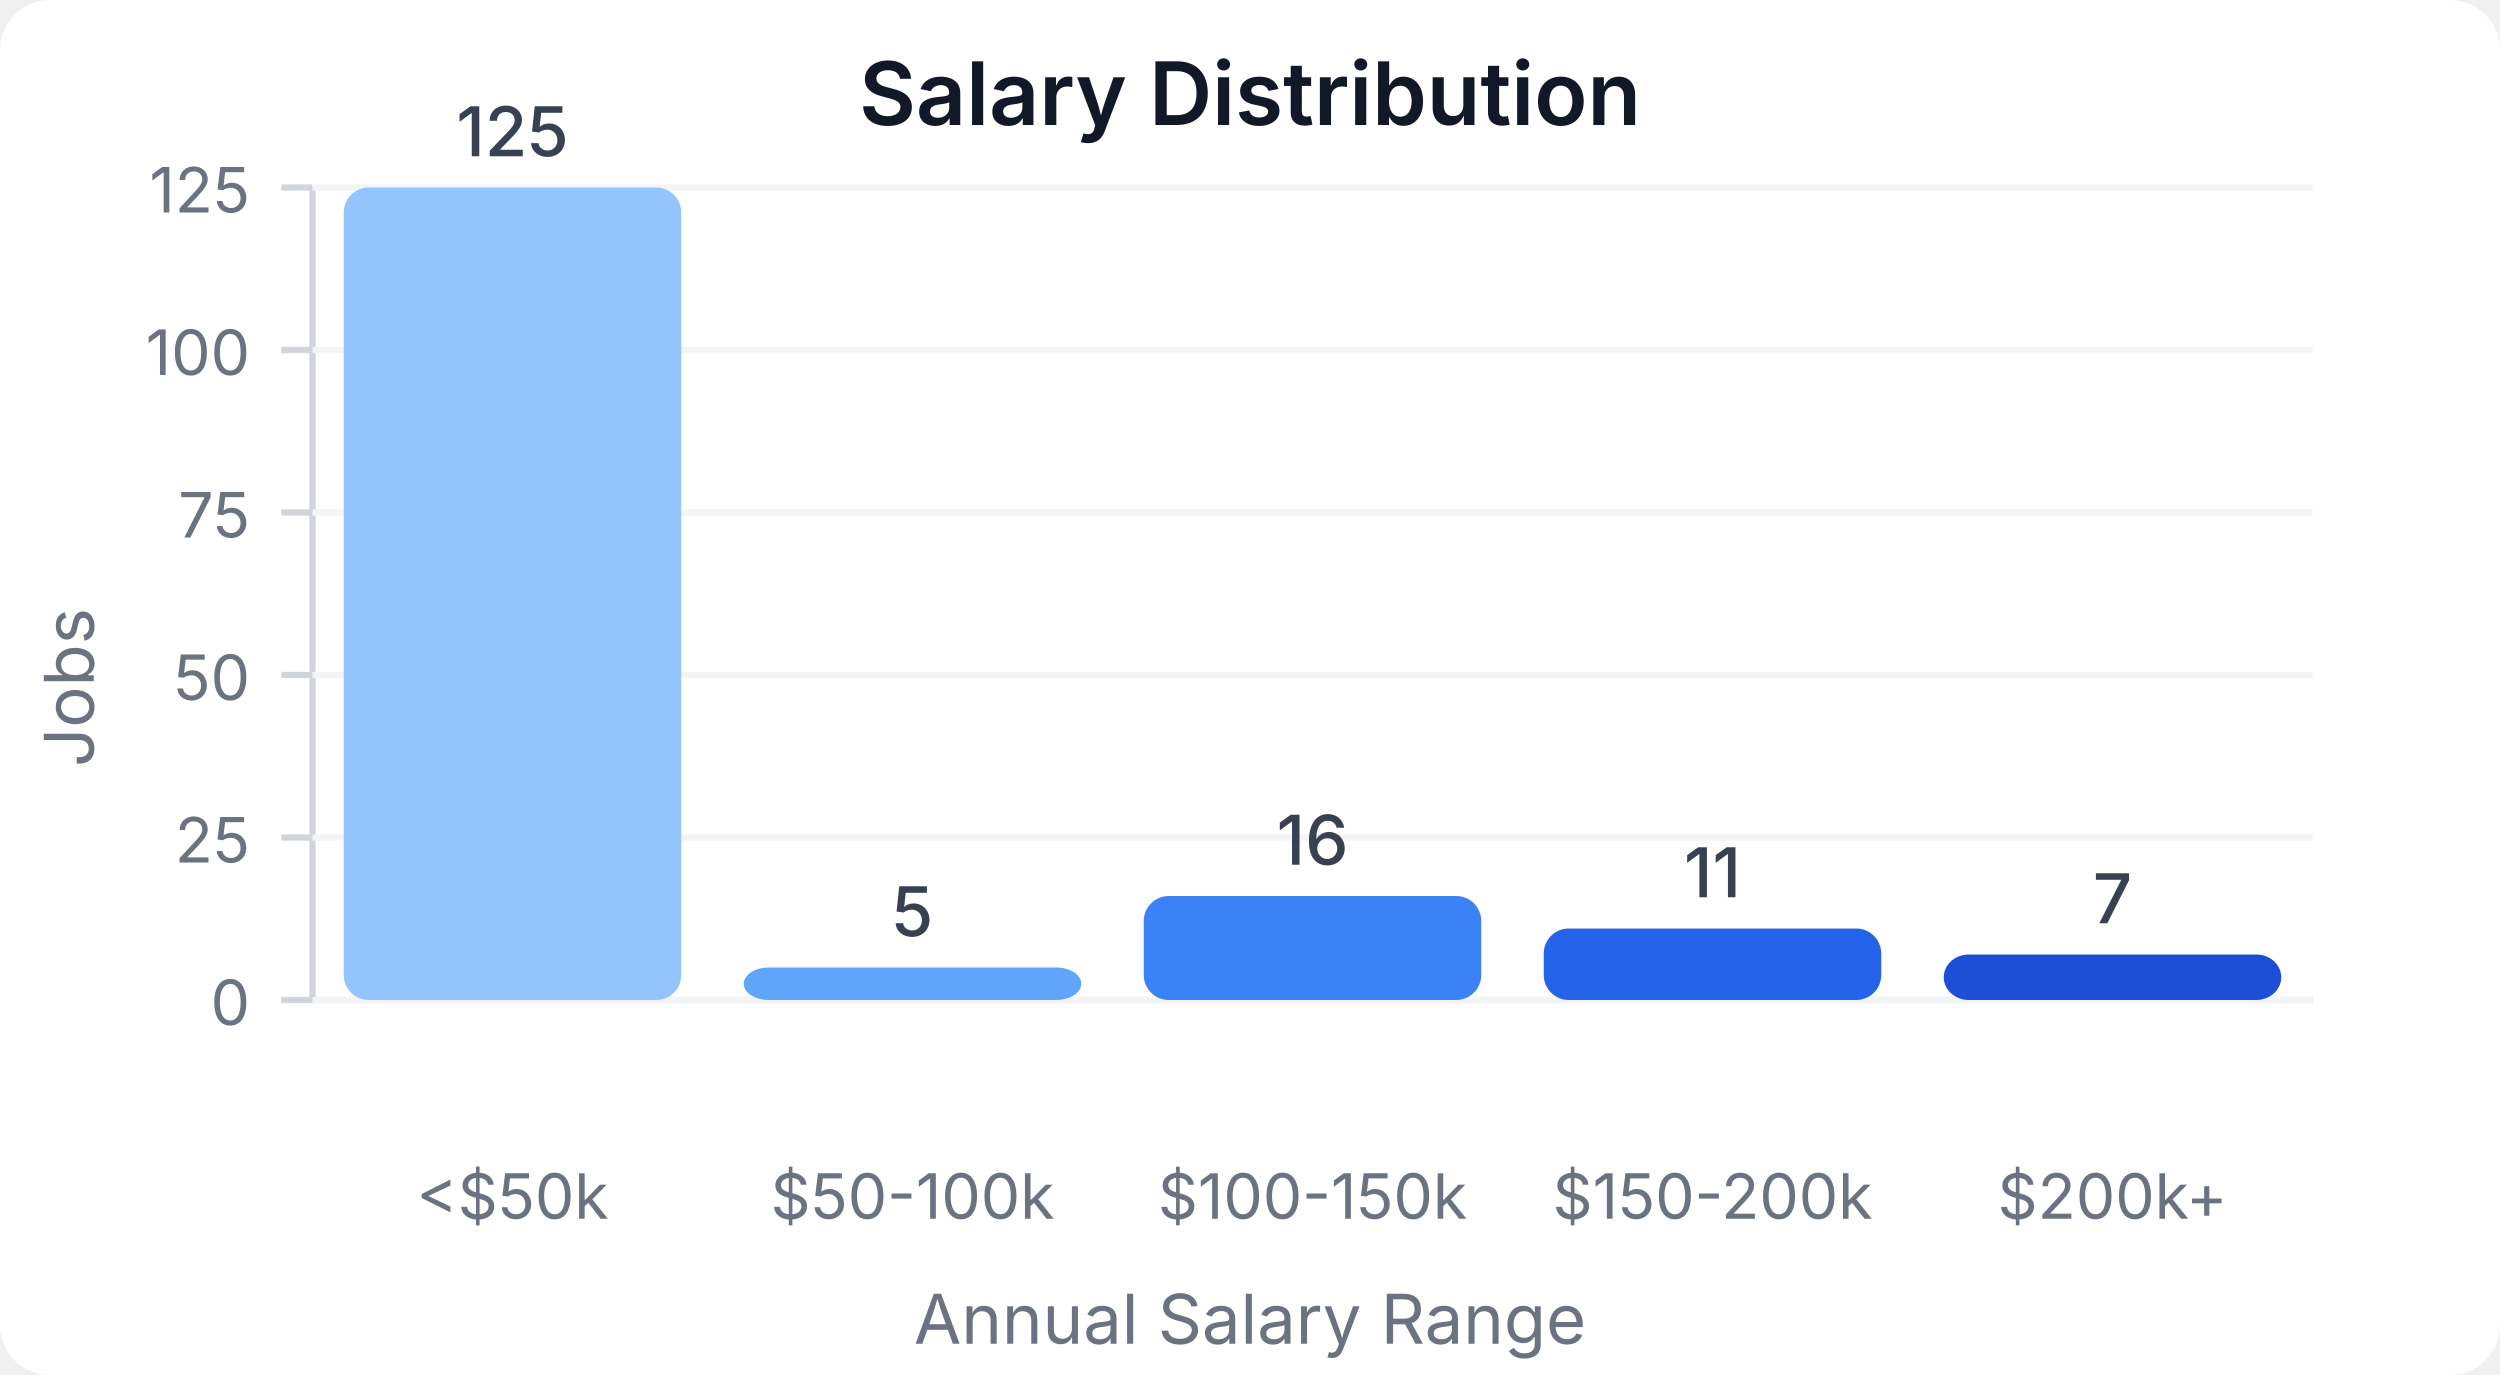
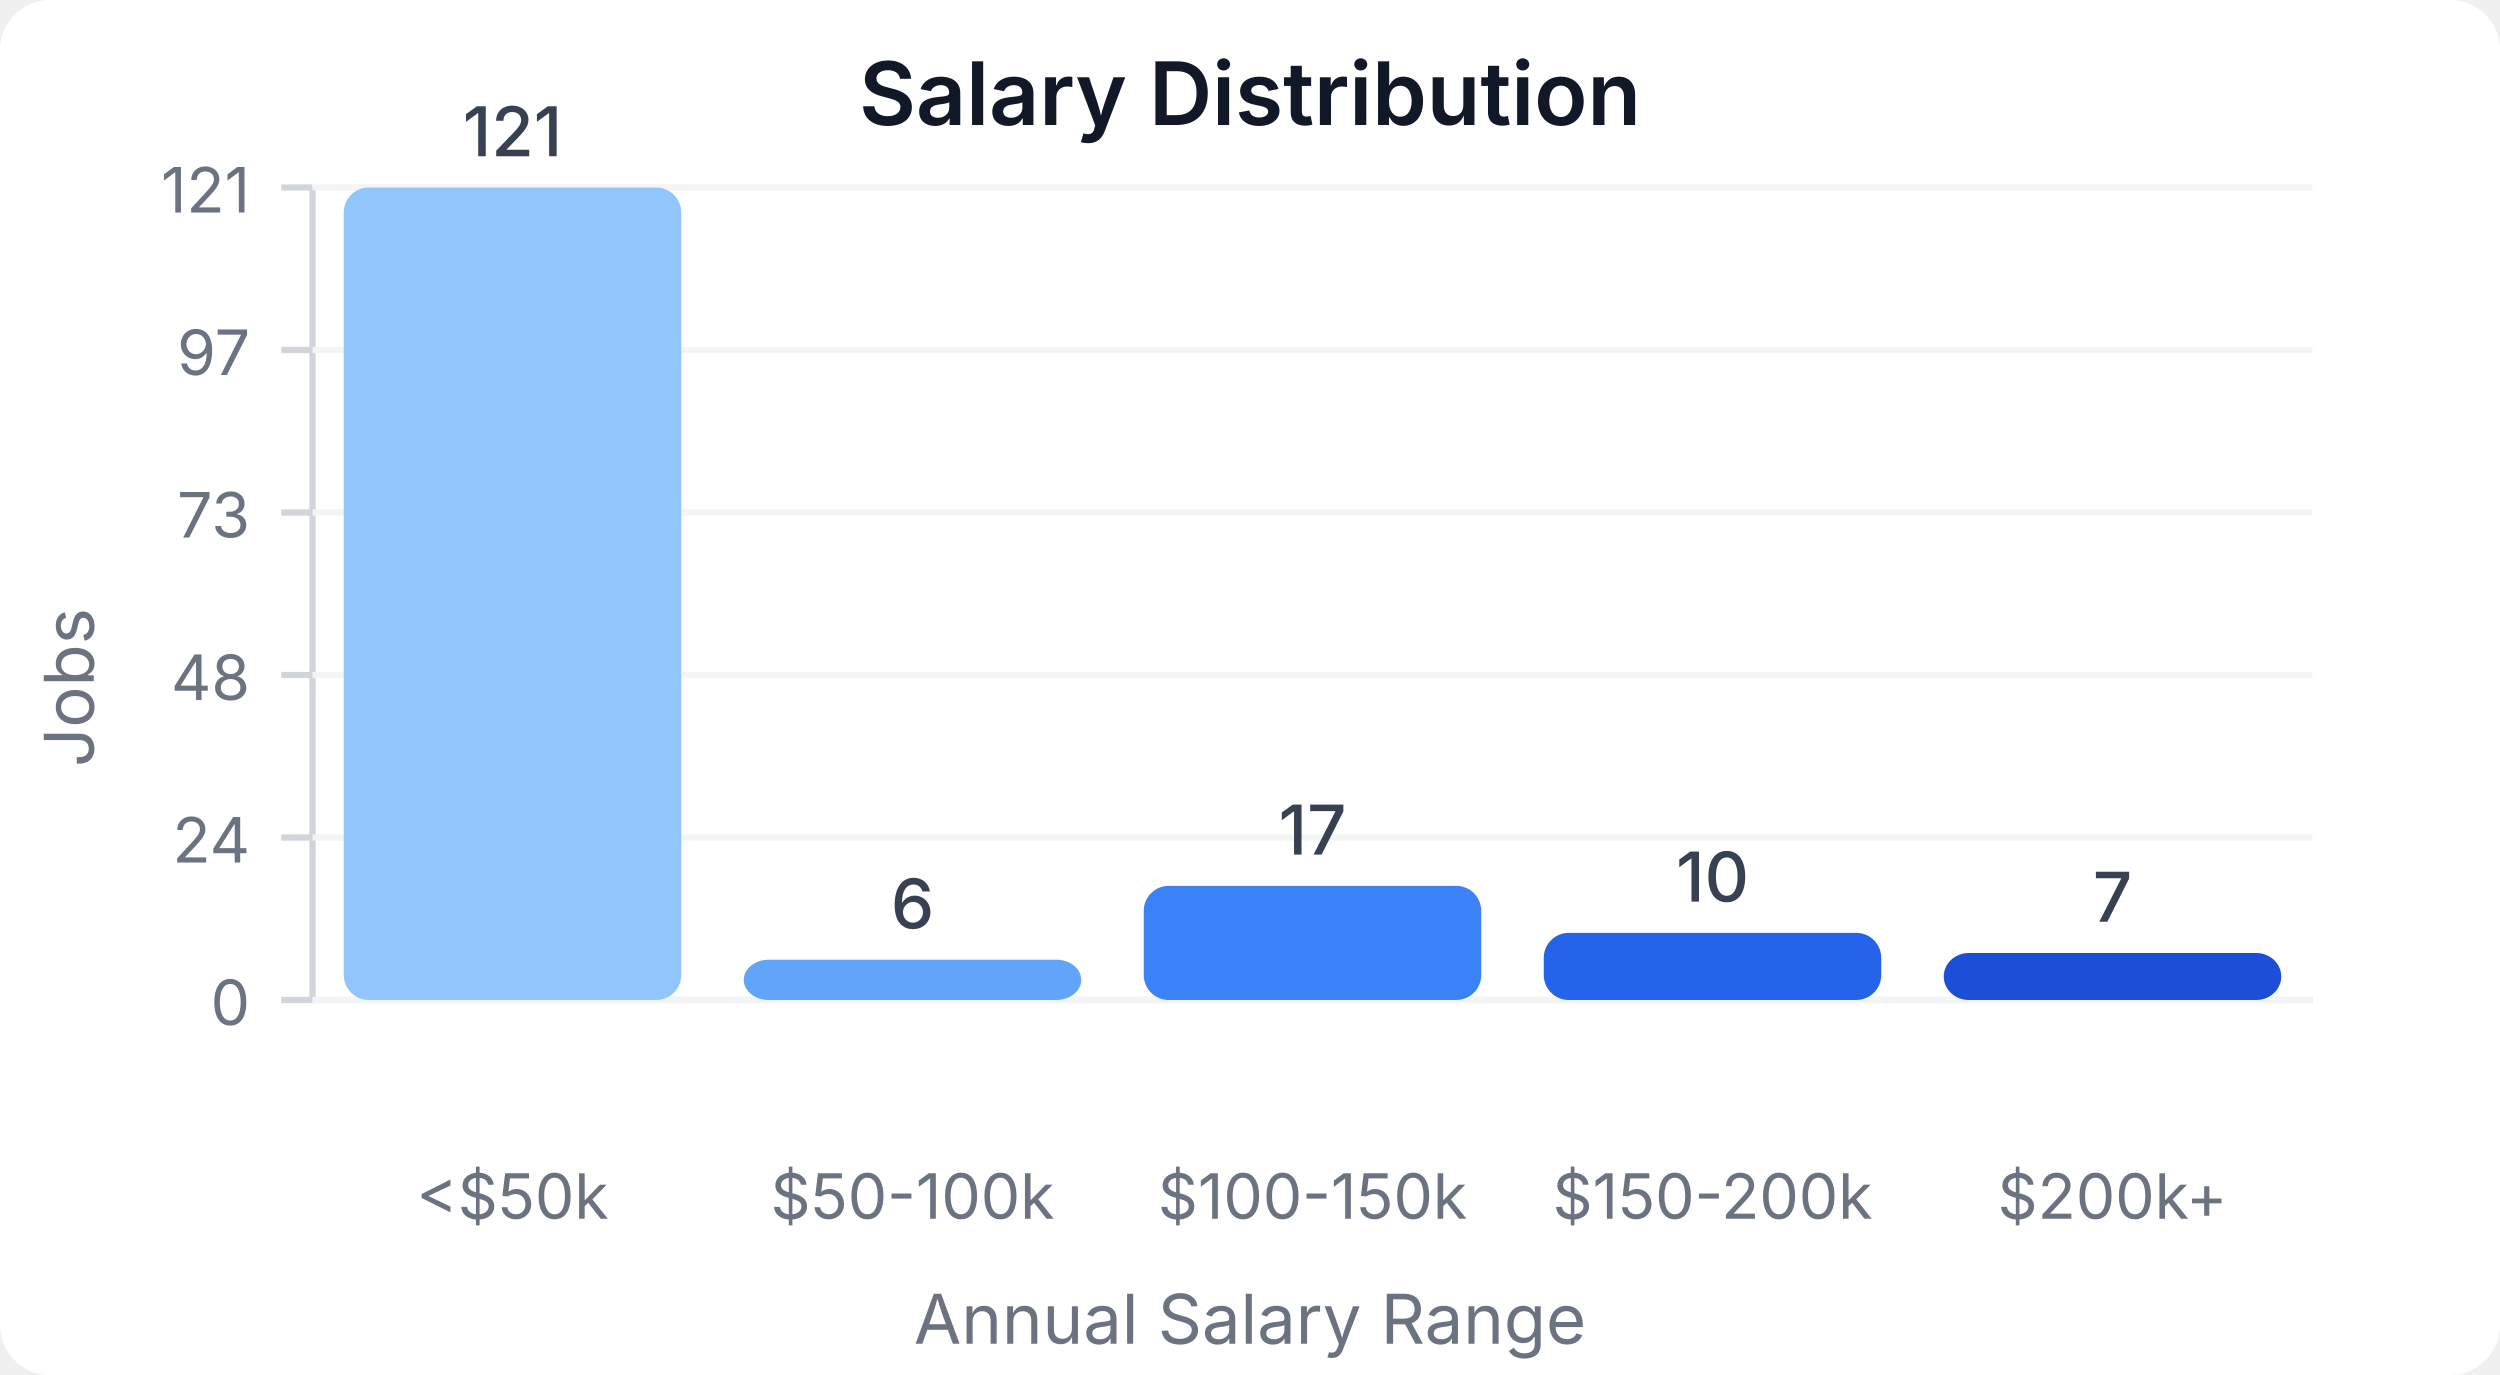
<svg xmlns="http://www.w3.org/2000/svg" width="400" height="220" viewBox="0 0 400 220">
  <style>
    text { font-family: system-ui, -apple-system, sans-serif; }
  </style>
  <rect width="400" height="220" fill="#ffffff" rx="8" />
  <text x="200" y="20" text-anchor="middle" font-size="14" font-weight="600" fill="#111827">Salary Distribution</text>
  <line x1="50" y1="30" x2="50" y2="160" stroke="#d1d5db" stroke-width="1" />
  <line x1="50" y1="160" x2="370" y2="160" stroke="#d1d5db" stroke-width="1" />
  <line x1="45" y1="160" x2="50" y2="160" stroke="#d1d5db" stroke-width="1" />
  <text x="40" y="164" text-anchor="end" font-size="10" fill="#6b7280">0</text>
  <line x1="50" y1="160" x2="370" y2="160" stroke="#f3f4f6" stroke-width="1" />
  <line x1="45" y1="134" x2="50" y2="134" stroke="#d1d5db" stroke-width="1" />
-   <text x="40" y="138" text-anchor="end" font-size="10" fill="#6b7280">25</text>
+   <text x="40" y="138" text-anchor="end" font-size="10" fill="#6b7280">24</text>
  <line x1="50" y1="134" x2="370" y2="134" stroke="#f3f4f6" stroke-width="1" />
  <line x1="45" y1="108" x2="50" y2="108" stroke="#d1d5db" stroke-width="1" />
-   <text x="40" y="112" text-anchor="end" font-size="10" fill="#6b7280">50</text>
+   <text x="40" y="112" text-anchor="end" font-size="10" fill="#6b7280">48</text>
  <line x1="50" y1="108" x2="370" y2="108" stroke="#f3f4f6" stroke-width="1" />
  <line x1="45" y1="82" x2="50" y2="82" stroke="#d1d5db" stroke-width="1" />
-   <text x="40" y="86" text-anchor="end" font-size="10" fill="#6b7280">75</text>
+   <text x="40" y="86" text-anchor="end" font-size="10" fill="#6b7280">73</text>
  <line x1="50" y1="82" x2="370" y2="82" stroke="#f3f4f6" stroke-width="1" />
  <line x1="45" y1="56" x2="50" y2="56" stroke="#d1d5db" stroke-width="1" />
-   <text x="40" y="60" text-anchor="end" font-size="10" fill="#6b7280">100</text>
+   <text x="40" y="60" text-anchor="end" font-size="10" fill="#6b7280">97</text>
  <line x1="50" y1="56" x2="370" y2="56" stroke="#f3f4f6" stroke-width="1" />
  <line x1="45" y1="30" x2="50" y2="30" stroke="#d1d5db" stroke-width="1" />
-   <text x="40" y="34" text-anchor="end" font-size="10" fill="#6b7280">125</text>
+   <text x="40" y="34" text-anchor="end" font-size="10" fill="#6b7280">121</text>
  <line x1="50" y1="30" x2="370" y2="30" stroke="#f3f4f6" stroke-width="1" />
  <rect x="55" y="30" width="54" height="130" fill="#93c5fd" rx="4" />
-   <text x="82" y="25" text-anchor="middle" font-size="11" fill="#374151" font-weight="500">125</text>
+   <text x="82" y="25" text-anchor="middle" font-size="11" fill="#374151" font-weight="500">121</text>
  <text x="82" y="195" text-anchor="middle" font-size="10" fill="#6b7280">&lt;$50k</text>
-   <rect x="119" y="154.8" width="54" height="5.2" fill="#60a5fa" rx="4" />
-   <text x="146" y="149.8" text-anchor="middle" font-size="11" fill="#374151" font-weight="500">5</text>
+   <rect x="119" y="153.554" width="54" height="6.446" fill="#60a5fa" rx="4" />
+   <text x="146" y="148.554" text-anchor="middle" font-size="11" fill="#374151" font-weight="500">6</text>
  <text x="146" y="195" text-anchor="middle" font-size="10" fill="#6b7280">$50-100k</text>
-   <rect x="183" y="143.36" width="54" height="16.64" fill="#3b82f6" rx="4" />
-   <text x="210" y="138.36" text-anchor="middle" font-size="11" fill="#374151" font-weight="500">16</text>
+   <rect x="183" y="141.736" width="54" height="18.264" fill="#3b82f6" rx="4" />
+   <text x="210" y="136.736" text-anchor="middle" font-size="11" fill="#374151" font-weight="500">17</text>
  <text x="210" y="195" text-anchor="middle" font-size="10" fill="#6b7280">$100-150k</text>
-   <rect x="247" y="148.56" width="54" height="11.44" fill="#2563eb" rx="4" />
-   <text x="274" y="143.56" text-anchor="middle" font-size="11" fill="#374151" font-weight="500">11</text>
+   <rect x="247" y="149.256" width="54" height="10.744" fill="#2563eb" rx="4" />
+   <text x="274" y="144.256" text-anchor="middle" font-size="11" fill="#374151" font-weight="500">10</text>
  <text x="274" y="195" text-anchor="middle" font-size="10" fill="#6b7280">$150-200k</text>
-   <rect x="311" y="152.72" width="54" height="7.28" fill="#1d4ed8" rx="4" />
-   <text x="338" y="147.72" text-anchor="middle" font-size="11" fill="#374151" font-weight="500">7</text>
+   <rect x="311" y="152.479" width="54" height="7.521" fill="#1d4ed8" rx="4" />
+   <text x="338" y="147.479" text-anchor="middle" font-size="11" fill="#374151" font-weight="500">7</text>
  <text x="338" y="195" text-anchor="middle" font-size="10" fill="#6b7280">$200k+</text>
  <text x="15" y="110" text-anchor="middle" font-size="11" fill="#6b7280" transform="rotate(-90, 15, 110)">Jobs</text>
  <text x="200" y="215" text-anchor="middle" font-size="11" fill="#6b7280">Annual Salary Range</text>
</svg>
